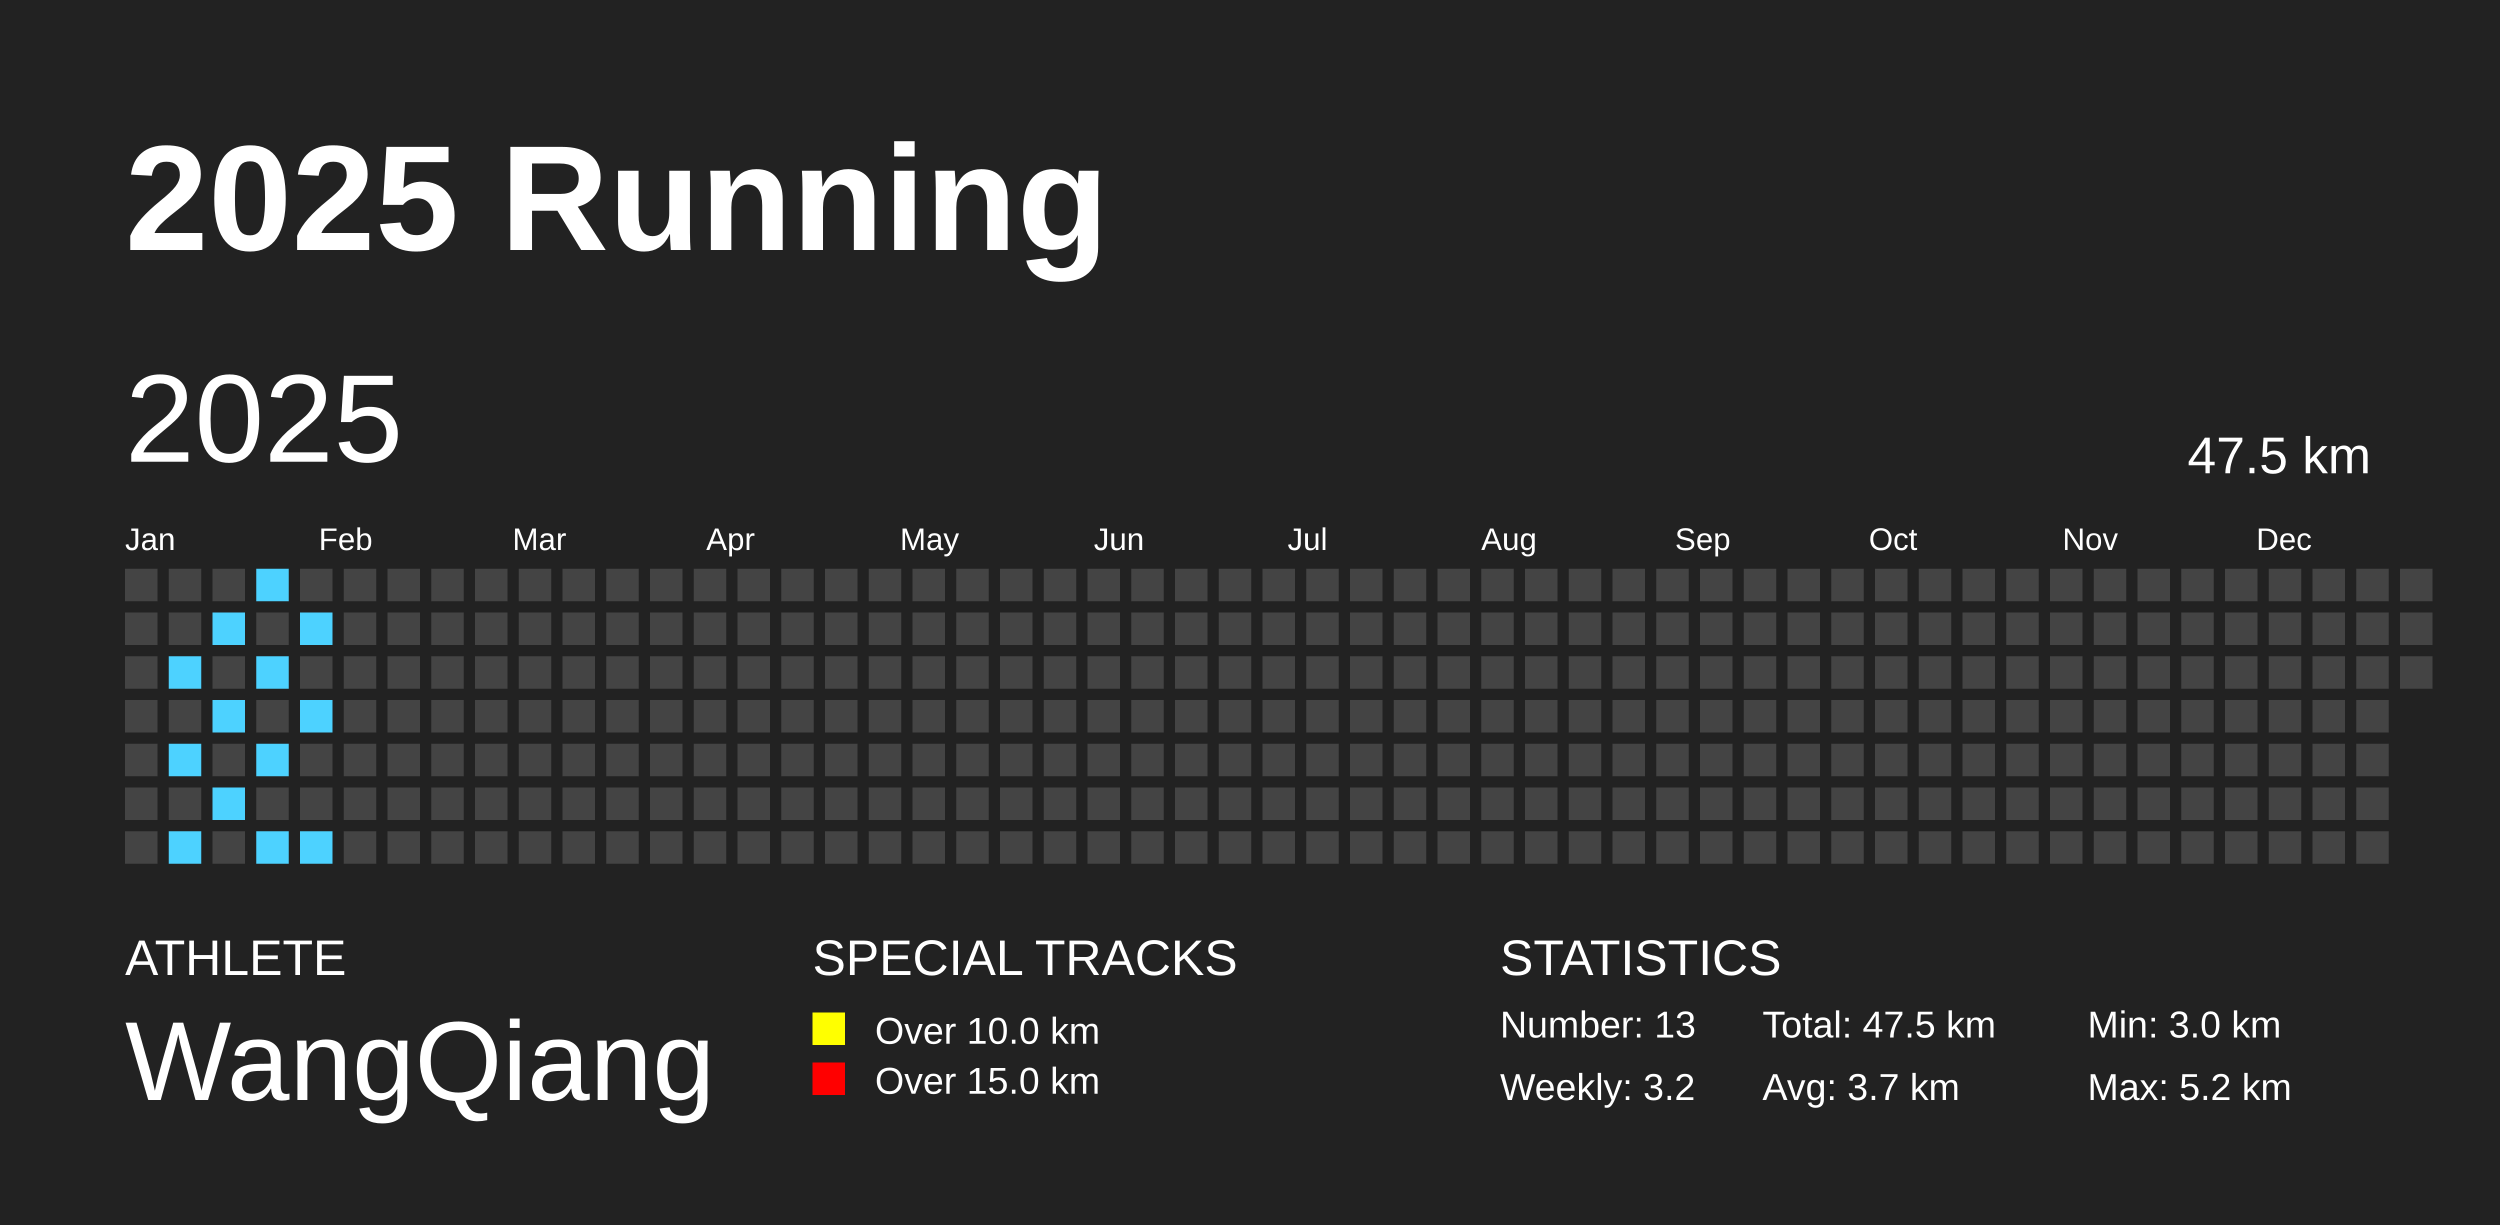
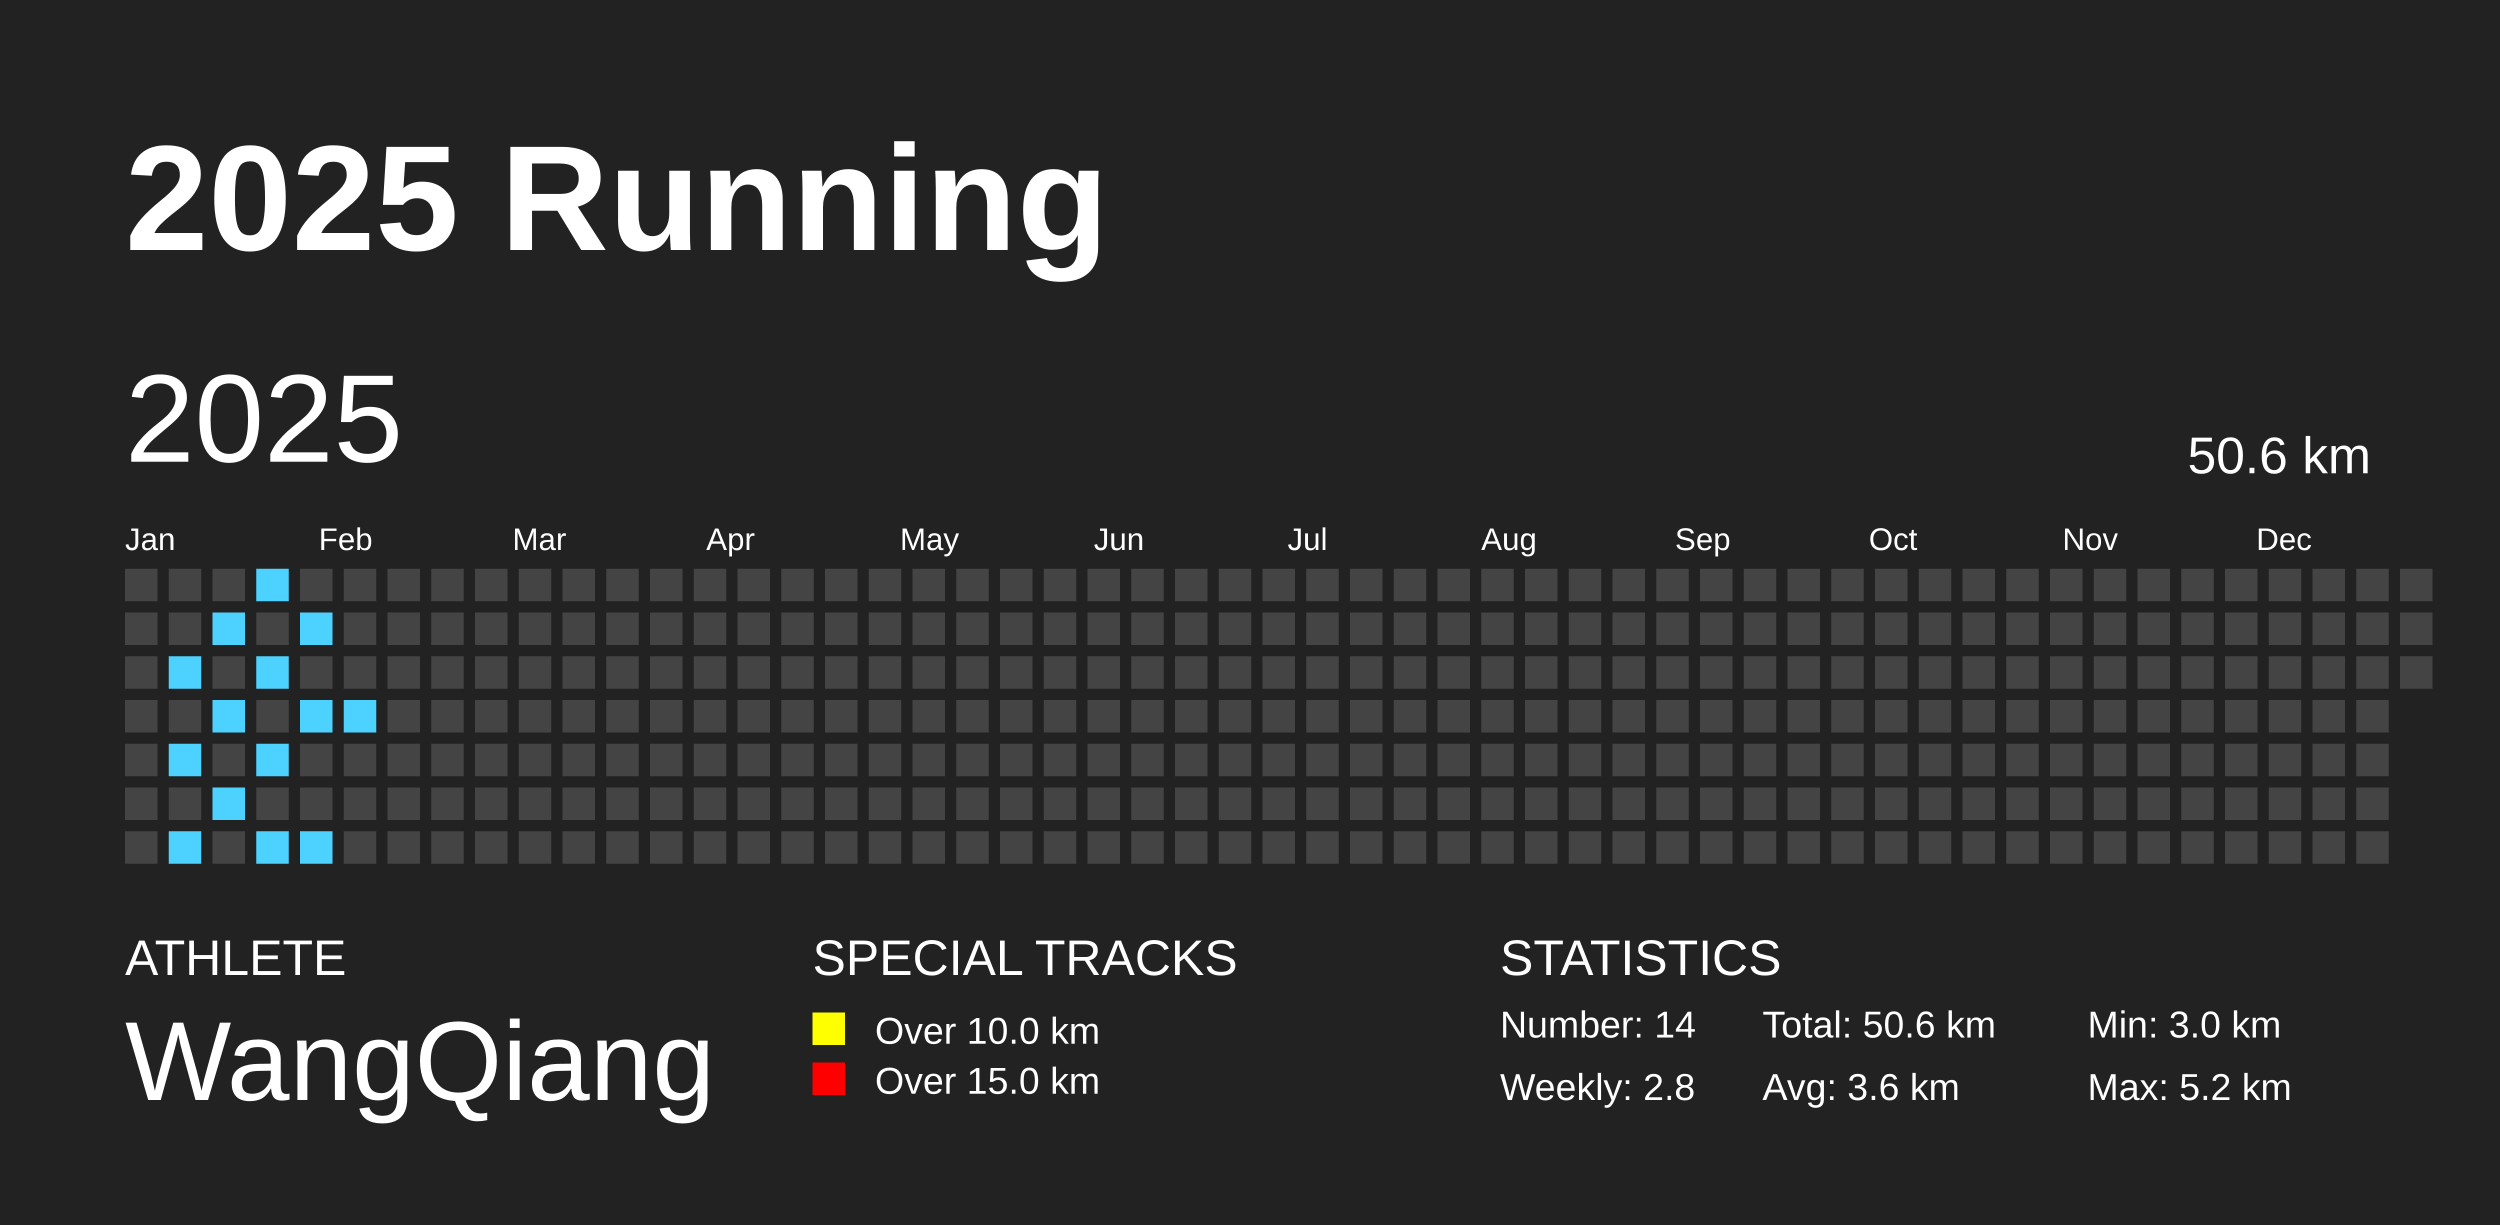
<svg xmlns="http://www.w3.org/2000/svg" baseProfile="full" height="98mm" version="1.1" viewBox="0,0,200,98" width="200mm">
  <defs />
  <rect fill="#222222" height="98" width="200" x="0" y="0" />
  <text fill="#FFFFFF" style="font-size:12px; font-family:Arial; font-weight:bold;" x="10" y="20">2025 Running</text>
  <text fill="#FFFFFF" style="font-size:4px; font-family:Arial" x="10" y="78">ATHLETE</text>
  <text fill="#FFFFFF" style="font-size:9px; font-family:Arial" x="10" y="88">WangQiang</text>
  <text fill="#FFFFFF" style="font-size:4px; font-family:Arial" x="65" y="78">SPECIAL TRACKS</text>
  <rect fill="yellow" height="2.6" width="2.6" x="65" y="81" />
  <text fill="#FFFFFF" style="font-size:3px; font-family:Arial" x="70" y="83.5">Over 10.0 km</text>
  <rect fill="red" height="2.6" width="2.6" x="65" y="85" />
  <text fill="#FFFFFF" style="font-size:3px; font-family:Arial" x="70" y="87.5">Over 15.0 km</text>
  <text fill="#FFFFFF" style="font-size:4px; font-family:Arial" x="120" y="78">STATISTICS</text>
-   <text fill="#FFFFFF" style="font-size:3px; font-family:Arial" x="120" y="83">Number: 13</text>
-   <text fill="#FFFFFF" style="font-size:3px; font-family:Arial" x="120" y="88">Weekly: 3.2</text>
-   <text fill="#FFFFFF" style="font-size:3px; font-family:Arial" x="141" y="83">Total: 47.5 km</text>
-   <text fill="#FFFFFF" style="font-size:3px; font-family:Arial" x="141" y="88">Avg: 3.7 km</text>
+   <text fill="#FFFFFF" style="font-size:3px; font-family:Arial" x="120" y="83">Number: 14</text>
+   <text fill="#FFFFFF" style="font-size:3px; font-family:Arial" x="120" y="88">Weekly: 2.8</text>
+   <text fill="#FFFFFF" style="font-size:3px; font-family:Arial" x="141" y="83">Total: 50.6 km</text>
+   <text fill="#FFFFFF" style="font-size:3px; font-family:Arial" x="141" y="88">Avg: 3.6 km</text>
  <text fill="#FFFFFF" style="font-size:3px; font-family:Arial" x="167" y="83">Min: 3.0 km</text>
  <text fill="#FFFFFF" style="font-size:3px; font-family:Arial" x="167" y="88">Max: 5.2 km</text>
  <text dominant-baseline="hanging" fill="#FFFFFF" style="font-size:10.0px; font-family:Arial;" x="10" y="30">2025</text>
-   <text dominant-baseline="hanging" fill="#FFFFFF" style="font-size:4.125px; font-family:Arial;" x="175" y="35">47.5 km</text>
+   <text dominant-baseline="hanging" fill="#FFFFFF" style="font-size:4.125px; font-family:Arial;" x="175" y="35">50.6 km</text>
  <text fill="#FFFFFF" style="font-size:2.5px; font-family:Arial" x="10.0" y="44">Jan</text>
  <text fill="#FFFFFF" style="font-size:2.5px; font-family:Arial" x="25.5" y="44">Feb</text>
  <text fill="#FFFFFF" style="font-size:2.5px; font-family:Arial" x="41.0" y="44">Mar</text>
  <text fill="#FFFFFF" style="font-size:2.5px; font-family:Arial" x="56.5" y="44">Apr</text>
  <text fill="#FFFFFF" style="font-size:2.5px; font-family:Arial" x="72.0" y="44">May</text>
  <text fill="#FFFFFF" style="font-size:2.5px; font-family:Arial" x="87.5" y="44">Jun</text>
  <text fill="#FFFFFF" style="font-size:2.5px; font-family:Arial" x="103.0" y="44">Jul</text>
  <text fill="#FFFFFF" style="font-size:2.5px; font-family:Arial" x="118.5" y="44">Aug</text>
  <text fill="#FFFFFF" style="font-size:2.5px; font-family:Arial" x="134.0" y="44">Sep</text>
  <text fill="#FFFFFF" style="font-size:2.5px; font-family:Arial" x="149.5" y="44">Oct</text>
  <text fill="#FFFFFF" style="font-size:2.5px; font-family:Arial" x="165.0" y="44">Nov</text>
  <text fill="#FFFFFF" style="font-size:2.5px; font-family:Arial" x="180.5" y="44">Dec</text>
  <rect fill="#444444" height="2.6" width="2.6" x="10.0" y="45.5" />
  <rect fill="#444444" height="2.6" width="2.6" x="10.0" y="49.0" />
  <rect fill="#444444" height="2.6" width="2.6" x="10.0" y="52.5" />
  <rect fill="#444444" height="2.6" width="2.6" x="10.0" y="56.0" />
  <rect fill="#444444" height="2.6" width="2.6" x="10.0" y="59.5" />
  <rect fill="#444444" height="2.6" width="2.6" x="10.0" y="63.0" />
  <rect fill="#444444" height="2.6" width="2.6" x="10.0" y="66.5" />
  <rect fill="#444444" height="2.6" width="2.6" x="13.5" y="45.5" />
  <rect fill="#444444" height="2.6" width="2.6" x="13.5" y="49.0" />
  <rect fill="#4DD2FF" height="2.6" width="2.6" x="13.5" y="52.5" />
  <rect fill="#444444" height="2.6" width="2.6" x="13.5" y="56.0" />
  <rect fill="#4DD2FF" height="2.6" width="2.6" x="13.5" y="59.5" />
  <rect fill="#444444" height="2.6" width="2.6" x="13.5" y="63.0" />
  <rect fill="#4DD2FF" height="2.6" width="2.6" x="13.5" y="66.5" />
  <rect fill="#444444" height="2.6" width="2.6" x="17.0" y="45.5" />
  <rect fill="#4DD2FF" height="2.6" width="2.6" x="17.0" y="49.0" />
  <rect fill="#444444" height="2.6" width="2.6" x="17.0" y="52.5" />
  <rect fill="#4DD2FF" height="2.6" width="2.6" x="17.0" y="56.0" />
  <rect fill="#444444" height="2.6" width="2.6" x="17.0" y="59.5" />
  <rect fill="#4DD2FF" height="2.6" width="2.6" x="17.0" y="63.0" />
  <rect fill="#444444" height="2.6" width="2.6" x="17.0" y="66.5" />
  <rect fill="#4DD2FF" height="2.6" width="2.6" x="20.5" y="45.5" />
  <rect fill="#444444" height="2.6" width="2.6" x="20.5" y="49.0" />
  <rect fill="#4DD2FF" height="2.6" width="2.6" x="20.5" y="52.5" />
  <rect fill="#444444" height="2.6" width="2.6" x="20.5" y="56.0" />
  <rect fill="#4DD2FF" height="2.6" width="2.6" x="20.5" y="59.5" />
  <rect fill="#444444" height="2.6" width="2.6" x="20.5" y="63.0" />
  <rect fill="#4DD2FF" height="2.6" width="2.6" x="20.5" y="66.5" />
  <rect fill="#444444" height="2.6" width="2.6" x="24.0" y="45.5" />
  <rect fill="#4DD2FF" height="2.6" width="2.6" x="24.0" y="49.0" />
  <rect fill="#444444" height="2.6" width="2.6" x="24.0" y="52.5" />
  <rect fill="#4DD2FF" height="2.6" width="2.6" x="24.0" y="56.0" />
  <rect fill="#444444" height="2.6" width="2.6" x="24.0" y="59.5" />
  <rect fill="#444444" height="2.6" width="2.6" x="24.0" y="63.0" />
  <rect fill="#4DD2FF" height="2.6" width="2.6" x="24.0" y="66.5" />
  <rect fill="#444444" height="2.6" width="2.6" x="27.5" y="45.5" />
  <rect fill="#444444" height="2.6" width="2.6" x="27.5" y="49.0" />
  <rect fill="#444444" height="2.6" width="2.6" x="27.5" y="52.5" />
-   <rect fill="#444444" height="2.6" width="2.6" x="27.5" y="56.0" />
+   <rect fill="#4DD2FF" height="2.6" width="2.6" x="27.5" y="56.0" />
  <rect fill="#444444" height="2.6" width="2.6" x="27.5" y="59.5" />
  <rect fill="#444444" height="2.6" width="2.6" x="27.5" y="63.0" />
  <rect fill="#444444" height="2.6" width="2.6" x="27.5" y="66.5" />
  <rect fill="#444444" height="2.6" width="2.6" x="31.0" y="45.5" />
  <rect fill="#444444" height="2.6" width="2.6" x="31.0" y="49.0" />
  <rect fill="#444444" height="2.6" width="2.6" x="31.0" y="52.5" />
  <rect fill="#444444" height="2.6" width="2.6" x="31.0" y="56.0" />
  <rect fill="#444444" height="2.6" width="2.6" x="31.0" y="59.5" />
  <rect fill="#444444" height="2.6" width="2.6" x="31.0" y="63.0" />
  <rect fill="#444444" height="2.6" width="2.6" x="31.0" y="66.5" />
  <rect fill="#444444" height="2.6" width="2.6" x="34.5" y="45.5" />
  <rect fill="#444444" height="2.6" width="2.6" x="34.5" y="49.0" />
  <rect fill="#444444" height="2.6" width="2.6" x="34.5" y="52.5" />
  <rect fill="#444444" height="2.6" width="2.6" x="34.5" y="56.0" />
  <rect fill="#444444" height="2.6" width="2.6" x="34.5" y="59.5" />
  <rect fill="#444444" height="2.6" width="2.6" x="34.5" y="63.0" />
  <rect fill="#444444" height="2.6" width="2.6" x="34.5" y="66.5" />
  <rect fill="#444444" height="2.6" width="2.6" x="38.0" y="45.5" />
  <rect fill="#444444" height="2.6" width="2.6" x="38.0" y="49.0" />
  <rect fill="#444444" height="2.6" width="2.6" x="38.0" y="52.5" />
  <rect fill="#444444" height="2.6" width="2.6" x="38.0" y="56.0" />
  <rect fill="#444444" height="2.6" width="2.6" x="38.0" y="59.5" />
  <rect fill="#444444" height="2.6" width="2.6" x="38.0" y="63.0" />
  <rect fill="#444444" height="2.6" width="2.6" x="38.0" y="66.5" />
  <rect fill="#444444" height="2.6" width="2.6" x="41.5" y="45.5" />
  <rect fill="#444444" height="2.6" width="2.6" x="41.5" y="49.0" />
  <rect fill="#444444" height="2.6" width="2.6" x="41.5" y="52.5" />
  <rect fill="#444444" height="2.6" width="2.6" x="41.5" y="56.0" />
  <rect fill="#444444" height="2.6" width="2.6" x="41.5" y="59.5" />
  <rect fill="#444444" height="2.6" width="2.6" x="41.5" y="63.0" />
  <rect fill="#444444" height="2.6" width="2.6" x="41.5" y="66.5" />
  <rect fill="#444444" height="2.6" width="2.6" x="45.0" y="45.5" />
  <rect fill="#444444" height="2.6" width="2.6" x="45.0" y="49.0" />
  <rect fill="#444444" height="2.6" width="2.6" x="45.0" y="52.5" />
  <rect fill="#444444" height="2.6" width="2.6" x="45.0" y="56.0" />
  <rect fill="#444444" height="2.6" width="2.6" x="45.0" y="59.5" />
  <rect fill="#444444" height="2.6" width="2.6" x="45.0" y="63.0" />
  <rect fill="#444444" height="2.6" width="2.6" x="45.0" y="66.5" />
  <rect fill="#444444" height="2.6" width="2.6" x="48.5" y="45.5" />
  <rect fill="#444444" height="2.6" width="2.6" x="48.5" y="49.0" />
  <rect fill="#444444" height="2.6" width="2.6" x="48.5" y="52.5" />
  <rect fill="#444444" height="2.6" width="2.6" x="48.5" y="56.0" />
  <rect fill="#444444" height="2.6" width="2.6" x="48.5" y="59.5" />
  <rect fill="#444444" height="2.6" width="2.6" x="48.5" y="63.0" />
  <rect fill="#444444" height="2.6" width="2.6" x="48.5" y="66.5" />
  <rect fill="#444444" height="2.6" width="2.6" x="52.0" y="45.5" />
  <rect fill="#444444" height="2.6" width="2.6" x="52.0" y="49.0" />
  <rect fill="#444444" height="2.6" width="2.6" x="52.0" y="52.5" />
  <rect fill="#444444" height="2.6" width="2.6" x="52.0" y="56.0" />
  <rect fill="#444444" height="2.6" width="2.6" x="52.0" y="59.5" />
  <rect fill="#444444" height="2.6" width="2.6" x="52.0" y="63.0" />
  <rect fill="#444444" height="2.6" width="2.6" x="52.0" y="66.5" />
  <rect fill="#444444" height="2.6" width="2.6" x="55.5" y="45.5" />
  <rect fill="#444444" height="2.6" width="2.6" x="55.5" y="49.0" />
  <rect fill="#444444" height="2.6" width="2.6" x="55.5" y="52.5" />
  <rect fill="#444444" height="2.6" width="2.6" x="55.5" y="56.0" />
  <rect fill="#444444" height="2.6" width="2.6" x="55.5" y="59.5" />
  <rect fill="#444444" height="2.6" width="2.6" x="55.5" y="63.0" />
  <rect fill="#444444" height="2.6" width="2.6" x="55.5" y="66.5" />
  <rect fill="#444444" height="2.6" width="2.6" x="59.0" y="45.5" />
  <rect fill="#444444" height="2.6" width="2.6" x="59.0" y="49.0" />
  <rect fill="#444444" height="2.6" width="2.6" x="59.0" y="52.5" />
  <rect fill="#444444" height="2.6" width="2.6" x="59.0" y="56.0" />
  <rect fill="#444444" height="2.6" width="2.6" x="59.0" y="59.5" />
  <rect fill="#444444" height="2.6" width="2.6" x="59.0" y="63.0" />
  <rect fill="#444444" height="2.6" width="2.6" x="59.0" y="66.5" />
  <rect fill="#444444" height="2.6" width="2.6" x="62.5" y="45.5" />
  <rect fill="#444444" height="2.6" width="2.6" x="62.5" y="49.0" />
  <rect fill="#444444" height="2.6" width="2.6" x="62.5" y="52.5" />
  <rect fill="#444444" height="2.6" width="2.6" x="62.5" y="56.0" />
  <rect fill="#444444" height="2.6" width="2.6" x="62.5" y="59.5" />
  <rect fill="#444444" height="2.6" width="2.6" x="62.5" y="63.0" />
  <rect fill="#444444" height="2.6" width="2.6" x="62.5" y="66.5" />
  <rect fill="#444444" height="2.6" width="2.6" x="66.0" y="45.5" />
  <rect fill="#444444" height="2.6" width="2.6" x="66.0" y="49.0" />
  <rect fill="#444444" height="2.6" width="2.6" x="66.0" y="52.5" />
  <rect fill="#444444" height="2.6" width="2.6" x="66.0" y="56.0" />
  <rect fill="#444444" height="2.6" width="2.6" x="66.0" y="59.5" />
  <rect fill="#444444" height="2.6" width="2.6" x="66.0" y="63.0" />
  <rect fill="#444444" height="2.6" width="2.6" x="66.0" y="66.5" />
  <rect fill="#444444" height="2.6" width="2.6" x="69.5" y="45.5" />
  <rect fill="#444444" height="2.6" width="2.6" x="69.5" y="49.0" />
  <rect fill="#444444" height="2.6" width="2.6" x="69.5" y="52.5" />
  <rect fill="#444444" height="2.6" width="2.6" x="69.5" y="56.0" />
  <rect fill="#444444" height="2.6" width="2.6" x="69.5" y="59.5" />
  <rect fill="#444444" height="2.6" width="2.6" x="69.5" y="63.0" />
  <rect fill="#444444" height="2.6" width="2.6" x="69.5" y="66.5" />
  <rect fill="#444444" height="2.6" width="2.6" x="73.0" y="45.5" />
  <rect fill="#444444" height="2.6" width="2.6" x="73.0" y="49.0" />
  <rect fill="#444444" height="2.6" width="2.6" x="73.0" y="52.5" />
  <rect fill="#444444" height="2.6" width="2.6" x="73.0" y="56.0" />
  <rect fill="#444444" height="2.6" width="2.6" x="73.0" y="59.5" />
  <rect fill="#444444" height="2.6" width="2.6" x="73.0" y="63.0" />
  <rect fill="#444444" height="2.6" width="2.6" x="73.0" y="66.5" />
  <rect fill="#444444" height="2.6" width="2.6" x="76.5" y="45.5" />
  <rect fill="#444444" height="2.6" width="2.6" x="76.5" y="49.0" />
  <rect fill="#444444" height="2.6" width="2.6" x="76.5" y="52.5" />
  <rect fill="#444444" height="2.6" width="2.6" x="76.5" y="56.0" />
  <rect fill="#444444" height="2.6" width="2.6" x="76.5" y="59.5" />
  <rect fill="#444444" height="2.6" width="2.6" x="76.5" y="63.0" />
  <rect fill="#444444" height="2.6" width="2.6" x="76.5" y="66.5" />
  <rect fill="#444444" height="2.6" width="2.6" x="80.0" y="45.5" />
  <rect fill="#444444" height="2.6" width="2.6" x="80.0" y="49.0" />
  <rect fill="#444444" height="2.6" width="2.6" x="80.0" y="52.5" />
  <rect fill="#444444" height="2.6" width="2.6" x="80.0" y="56.0" />
  <rect fill="#444444" height="2.6" width="2.6" x="80.0" y="59.5" />
  <rect fill="#444444" height="2.6" width="2.6" x="80.0" y="63.0" />
  <rect fill="#444444" height="2.6" width="2.6" x="80.0" y="66.5" />
  <rect fill="#444444" height="2.6" width="2.6" x="83.5" y="45.5" />
  <rect fill="#444444" height="2.6" width="2.6" x="83.5" y="49.0" />
  <rect fill="#444444" height="2.6" width="2.6" x="83.5" y="52.5" />
  <rect fill="#444444" height="2.6" width="2.6" x="83.5" y="56.0" />
  <rect fill="#444444" height="2.6" width="2.6" x="83.5" y="59.5" />
  <rect fill="#444444" height="2.6" width="2.6" x="83.5" y="63.0" />
  <rect fill="#444444" height="2.6" width="2.6" x="83.5" y="66.5" />
  <rect fill="#444444" height="2.6" width="2.6" x="87.0" y="45.5" />
  <rect fill="#444444" height="2.6" width="2.6" x="87.0" y="49.0" />
  <rect fill="#444444" height="2.6" width="2.6" x="87.0" y="52.5" />
  <rect fill="#444444" height="2.6" width="2.6" x="87.0" y="56.0" />
  <rect fill="#444444" height="2.6" width="2.6" x="87.0" y="59.5" />
  <rect fill="#444444" height="2.6" width="2.6" x="87.0" y="63.0" />
  <rect fill="#444444" height="2.6" width="2.6" x="87.0" y="66.5" />
  <rect fill="#444444" height="2.6" width="2.6" x="90.5" y="45.5" />
  <rect fill="#444444" height="2.6" width="2.6" x="90.5" y="49.0" />
  <rect fill="#444444" height="2.6" width="2.6" x="90.5" y="52.5" />
  <rect fill="#444444" height="2.6" width="2.6" x="90.5" y="56.0" />
  <rect fill="#444444" height="2.6" width="2.6" x="90.5" y="59.5" />
  <rect fill="#444444" height="2.6" width="2.6" x="90.5" y="63.0" />
  <rect fill="#444444" height="2.6" width="2.6" x="90.5" y="66.5" />
  <rect fill="#444444" height="2.6" width="2.6" x="94.0" y="45.5" />
  <rect fill="#444444" height="2.6" width="2.6" x="94.0" y="49.0" />
  <rect fill="#444444" height="2.6" width="2.6" x="94.0" y="52.5" />
  <rect fill="#444444" height="2.6" width="2.6" x="94.0" y="56.0" />
  <rect fill="#444444" height="2.6" width="2.6" x="94.0" y="59.5" />
  <rect fill="#444444" height="2.6" width="2.6" x="94.0" y="63.0" />
  <rect fill="#444444" height="2.6" width="2.6" x="94.0" y="66.5" />
  <rect fill="#444444" height="2.6" width="2.6" x="97.5" y="45.5" />
  <rect fill="#444444" height="2.6" width="2.6" x="97.5" y="49.0" />
  <rect fill="#444444" height="2.6" width="2.6" x="97.5" y="52.5" />
  <rect fill="#444444" height="2.6" width="2.6" x="97.5" y="56.0" />
  <rect fill="#444444" height="2.6" width="2.6" x="97.5" y="59.5" />
  <rect fill="#444444" height="2.6" width="2.6" x="97.5" y="63.0" />
  <rect fill="#444444" height="2.6" width="2.6" x="97.5" y="66.5" />
  <rect fill="#444444" height="2.6" width="2.6" x="101.0" y="45.5" />
  <rect fill="#444444" height="2.6" width="2.6" x="101.0" y="49.0" />
  <rect fill="#444444" height="2.6" width="2.6" x="101.0" y="52.5" />
  <rect fill="#444444" height="2.6" width="2.6" x="101.0" y="56.0" />
  <rect fill="#444444" height="2.6" width="2.6" x="101.0" y="59.5" />
  <rect fill="#444444" height="2.6" width="2.6" x="101.0" y="63.0" />
  <rect fill="#444444" height="2.6" width="2.6" x="101.0" y="66.5" />
  <rect fill="#444444" height="2.6" width="2.6" x="104.5" y="45.5" />
  <rect fill="#444444" height="2.6" width="2.6" x="104.5" y="49.0" />
  <rect fill="#444444" height="2.6" width="2.6" x="104.5" y="52.5" />
  <rect fill="#444444" height="2.6" width="2.6" x="104.5" y="56.0" />
  <rect fill="#444444" height="2.6" width="2.6" x="104.5" y="59.5" />
  <rect fill="#444444" height="2.6" width="2.6" x="104.5" y="63.0" />
  <rect fill="#444444" height="2.6" width="2.6" x="104.5" y="66.5" />
  <rect fill="#444444" height="2.6" width="2.6" x="108.0" y="45.5" />
  <rect fill="#444444" height="2.6" width="2.6" x="108.0" y="49.0" />
  <rect fill="#444444" height="2.6" width="2.6" x="108.0" y="52.5" />
  <rect fill="#444444" height="2.6" width="2.6" x="108.0" y="56.0" />
  <rect fill="#444444" height="2.6" width="2.6" x="108.0" y="59.5" />
  <rect fill="#444444" height="2.6" width="2.6" x="108.0" y="63.0" />
  <rect fill="#444444" height="2.6" width="2.6" x="108.0" y="66.5" />
  <rect fill="#444444" height="2.6" width="2.6" x="111.5" y="45.5" />
  <rect fill="#444444" height="2.6" width="2.6" x="111.5" y="49.0" />
  <rect fill="#444444" height="2.6" width="2.6" x="111.5" y="52.5" />
  <rect fill="#444444" height="2.6" width="2.6" x="111.5" y="56.0" />
  <rect fill="#444444" height="2.6" width="2.6" x="111.5" y="59.5" />
  <rect fill="#444444" height="2.6" width="2.6" x="111.5" y="63.0" />
  <rect fill="#444444" height="2.6" width="2.6" x="111.5" y="66.5" />
  <rect fill="#444444" height="2.6" width="2.6" x="115.0" y="45.5" />
  <rect fill="#444444" height="2.6" width="2.6" x="115.0" y="49.0" />
  <rect fill="#444444" height="2.6" width="2.6" x="115.0" y="52.5" />
  <rect fill="#444444" height="2.6" width="2.6" x="115.0" y="56.0" />
  <rect fill="#444444" height="2.6" width="2.6" x="115.0" y="59.5" />
  <rect fill="#444444" height="2.6" width="2.6" x="115.0" y="63.0" />
  <rect fill="#444444" height="2.6" width="2.6" x="115.0" y="66.5" />
  <rect fill="#444444" height="2.6" width="2.6" x="118.5" y="45.5" />
  <rect fill="#444444" height="2.6" width="2.6" x="118.5" y="49.0" />
  <rect fill="#444444" height="2.6" width="2.6" x="118.5" y="52.5" />
  <rect fill="#444444" height="2.6" width="2.6" x="118.5" y="56.0" />
  <rect fill="#444444" height="2.6" width="2.6" x="118.5" y="59.5" />
  <rect fill="#444444" height="2.6" width="2.6" x="118.5" y="63.0" />
  <rect fill="#444444" height="2.6" width="2.6" x="118.5" y="66.5" />
  <rect fill="#444444" height="2.6" width="2.6" x="122.0" y="45.5" />
  <rect fill="#444444" height="2.6" width="2.6" x="122.0" y="49.0" />
  <rect fill="#444444" height="2.6" width="2.6" x="122.0" y="52.5" />
  <rect fill="#444444" height="2.6" width="2.6" x="122.0" y="56.0" />
  <rect fill="#444444" height="2.6" width="2.6" x="122.0" y="59.5" />
  <rect fill="#444444" height="2.6" width="2.6" x="122.0" y="63.0" />
  <rect fill="#444444" height="2.6" width="2.6" x="122.0" y="66.5" />
  <rect fill="#444444" height="2.6" width="2.6" x="125.5" y="45.5" />
  <rect fill="#444444" height="2.6" width="2.6" x="125.5" y="49.0" />
  <rect fill="#444444" height="2.6" width="2.6" x="125.5" y="52.5" />
  <rect fill="#444444" height="2.6" width="2.6" x="125.5" y="56.0" />
  <rect fill="#444444" height="2.6" width="2.6" x="125.5" y="59.5" />
  <rect fill="#444444" height="2.6" width="2.6" x="125.5" y="63.0" />
  <rect fill="#444444" height="2.6" width="2.6" x="125.5" y="66.5" />
  <rect fill="#444444" height="2.6" width="2.6" x="129.0" y="45.5" />
  <rect fill="#444444" height="2.6" width="2.6" x="129.0" y="49.0" />
  <rect fill="#444444" height="2.6" width="2.6" x="129.0" y="52.5" />
  <rect fill="#444444" height="2.6" width="2.6" x="129.0" y="56.0" />
  <rect fill="#444444" height="2.6" width="2.6" x="129.0" y="59.5" />
  <rect fill="#444444" height="2.6" width="2.6" x="129.0" y="63.0" />
  <rect fill="#444444" height="2.6" width="2.6" x="129.0" y="66.5" />
  <rect fill="#444444" height="2.6" width="2.6" x="132.5" y="45.5" />
  <rect fill="#444444" height="2.6" width="2.6" x="132.5" y="49.0" />
  <rect fill="#444444" height="2.6" width="2.6" x="132.5" y="52.5" />
  <rect fill="#444444" height="2.6" width="2.6" x="132.5" y="56.0" />
  <rect fill="#444444" height="2.6" width="2.6" x="132.5" y="59.5" />
  <rect fill="#444444" height="2.6" width="2.6" x="132.5" y="63.0" />
  <rect fill="#444444" height="2.6" width="2.6" x="132.5" y="66.5" />
  <rect fill="#444444" height="2.6" width="2.6" x="136.0" y="45.5" />
  <rect fill="#444444" height="2.6" width="2.6" x="136.0" y="49.0" />
  <rect fill="#444444" height="2.6" width="2.6" x="136.0" y="52.5" />
  <rect fill="#444444" height="2.6" width="2.6" x="136.0" y="56.0" />
  <rect fill="#444444" height="2.6" width="2.6" x="136.0" y="59.5" />
  <rect fill="#444444" height="2.6" width="2.6" x="136.0" y="63.0" />
  <rect fill="#444444" height="2.6" width="2.6" x="136.0" y="66.5" />
  <rect fill="#444444" height="2.6" width="2.6" x="139.5" y="45.5" />
  <rect fill="#444444" height="2.6" width="2.6" x="139.5" y="49.0" />
  <rect fill="#444444" height="2.6" width="2.6" x="139.5" y="52.5" />
  <rect fill="#444444" height="2.6" width="2.6" x="139.5" y="56.0" />
  <rect fill="#444444" height="2.6" width="2.6" x="139.5" y="59.5" />
  <rect fill="#444444" height="2.6" width="2.6" x="139.5" y="63.0" />
  <rect fill="#444444" height="2.6" width="2.6" x="139.5" y="66.5" />
  <rect fill="#444444" height="2.6" width="2.6" x="143.0" y="45.5" />
  <rect fill="#444444" height="2.6" width="2.6" x="143.0" y="49.0" />
  <rect fill="#444444" height="2.6" width="2.6" x="143.0" y="52.5" />
  <rect fill="#444444" height="2.6" width="2.6" x="143.0" y="56.0" />
  <rect fill="#444444" height="2.6" width="2.6" x="143.0" y="59.5" />
  <rect fill="#444444" height="2.6" width="2.6" x="143.0" y="63.0" />
  <rect fill="#444444" height="2.6" width="2.6" x="143.0" y="66.5" />
  <rect fill="#444444" height="2.6" width="2.6" x="146.5" y="45.5" />
  <rect fill="#444444" height="2.6" width="2.6" x="146.5" y="49.0" />
  <rect fill="#444444" height="2.6" width="2.6" x="146.5" y="52.5" />
  <rect fill="#444444" height="2.6" width="2.6" x="146.5" y="56.0" />
  <rect fill="#444444" height="2.6" width="2.6" x="146.5" y="59.5" />
  <rect fill="#444444" height="2.6" width="2.6" x="146.5" y="63.0" />
  <rect fill="#444444" height="2.6" width="2.6" x="146.5" y="66.5" />
  <rect fill="#444444" height="2.6" width="2.6" x="150.0" y="45.5" />
  <rect fill="#444444" height="2.6" width="2.6" x="150.0" y="49.0" />
  <rect fill="#444444" height="2.6" width="2.6" x="150.0" y="52.5" />
  <rect fill="#444444" height="2.6" width="2.6" x="150.0" y="56.0" />
  <rect fill="#444444" height="2.6" width="2.6" x="150.0" y="59.5" />
  <rect fill="#444444" height="2.6" width="2.6" x="150.0" y="63.0" />
  <rect fill="#444444" height="2.6" width="2.6" x="150.0" y="66.5" />
  <rect fill="#444444" height="2.6" width="2.6" x="153.5" y="45.5" />
  <rect fill="#444444" height="2.6" width="2.6" x="153.5" y="49.0" />
  <rect fill="#444444" height="2.6" width="2.6" x="153.5" y="52.5" />
  <rect fill="#444444" height="2.6" width="2.6" x="153.5" y="56.0" />
  <rect fill="#444444" height="2.6" width="2.6" x="153.5" y="59.5" />
  <rect fill="#444444" height="2.6" width="2.6" x="153.5" y="63.0" />
  <rect fill="#444444" height="2.6" width="2.6" x="153.5" y="66.5" />
  <rect fill="#444444" height="2.6" width="2.6" x="157.0" y="45.5" />
  <rect fill="#444444" height="2.6" width="2.6" x="157.0" y="49.0" />
  <rect fill="#444444" height="2.6" width="2.6" x="157.0" y="52.5" />
  <rect fill="#444444" height="2.6" width="2.6" x="157.0" y="56.0" />
  <rect fill="#444444" height="2.6" width="2.6" x="157.0" y="59.5" />
  <rect fill="#444444" height="2.6" width="2.6" x="157.0" y="63.0" />
  <rect fill="#444444" height="2.6" width="2.6" x="157.0" y="66.5" />
  <rect fill="#444444" height="2.6" width="2.6" x="160.5" y="45.5" />
  <rect fill="#444444" height="2.6" width="2.6" x="160.5" y="49.0" />
  <rect fill="#444444" height="2.6" width="2.6" x="160.5" y="52.5" />
  <rect fill="#444444" height="2.6" width="2.6" x="160.5" y="56.0" />
  <rect fill="#444444" height="2.6" width="2.6" x="160.5" y="59.5" />
  <rect fill="#444444" height="2.6" width="2.6" x="160.5" y="63.0" />
  <rect fill="#444444" height="2.6" width="2.6" x="160.5" y="66.5" />
  <rect fill="#444444" height="2.6" width="2.6" x="164.0" y="45.5" />
  <rect fill="#444444" height="2.6" width="2.6" x="164.0" y="49.0" />
  <rect fill="#444444" height="2.6" width="2.6" x="164.0" y="52.5" />
  <rect fill="#444444" height="2.6" width="2.6" x="164.0" y="56.0" />
  <rect fill="#444444" height="2.6" width="2.6" x="164.0" y="59.5" />
  <rect fill="#444444" height="2.6" width="2.6" x="164.0" y="63.0" />
  <rect fill="#444444" height="2.6" width="2.6" x="164.0" y="66.5" />
  <rect fill="#444444" height="2.6" width="2.6" x="167.5" y="45.5" />
  <rect fill="#444444" height="2.6" width="2.6" x="167.5" y="49.0" />
  <rect fill="#444444" height="2.6" width="2.6" x="167.5" y="52.5" />
  <rect fill="#444444" height="2.6" width="2.6" x="167.5" y="56.0" />
  <rect fill="#444444" height="2.6" width="2.6" x="167.5" y="59.5" />
  <rect fill="#444444" height="2.6" width="2.6" x="167.5" y="63.0" />
  <rect fill="#444444" height="2.6" width="2.6" x="167.5" y="66.5" />
  <rect fill="#444444" height="2.6" width="2.6" x="171.0" y="45.5" />
  <rect fill="#444444" height="2.6" width="2.6" x="171.0" y="49.0" />
  <rect fill="#444444" height="2.6" width="2.6" x="171.0" y="52.5" />
  <rect fill="#444444" height="2.6" width="2.6" x="171.0" y="56.0" />
  <rect fill="#444444" height="2.6" width="2.6" x="171.0" y="59.5" />
  <rect fill="#444444" height="2.6" width="2.6" x="171.0" y="63.0" />
  <rect fill="#444444" height="2.6" width="2.6" x="171.0" y="66.5" />
  <rect fill="#444444" height="2.6" width="2.6" x="174.5" y="45.5" />
  <rect fill="#444444" height="2.6" width="2.6" x="174.5" y="49.0" />
  <rect fill="#444444" height="2.6" width="2.6" x="174.5" y="52.5" />
  <rect fill="#444444" height="2.6" width="2.6" x="174.5" y="56.0" />
  <rect fill="#444444" height="2.6" width="2.6" x="174.5" y="59.5" />
  <rect fill="#444444" height="2.6" width="2.6" x="174.5" y="63.0" />
  <rect fill="#444444" height="2.6" width="2.6" x="174.5" y="66.5" />
  <rect fill="#444444" height="2.6" width="2.6" x="178.0" y="45.5" />
  <rect fill="#444444" height="2.6" width="2.6" x="178.0" y="49.0" />
  <rect fill="#444444" height="2.6" width="2.6" x="178.0" y="52.5" />
  <rect fill="#444444" height="2.6" width="2.6" x="178.0" y="56.0" />
  <rect fill="#444444" height="2.6" width="2.6" x="178.0" y="59.5" />
  <rect fill="#444444" height="2.6" width="2.6" x="178.0" y="63.0" />
  <rect fill="#444444" height="2.6" width="2.6" x="178.0" y="66.5" />
  <rect fill="#444444" height="2.6" width="2.6" x="181.5" y="45.5" />
  <rect fill="#444444" height="2.6" width="2.6" x="181.5" y="49.0" />
  <rect fill="#444444" height="2.6" width="2.6" x="181.5" y="52.5" />
  <rect fill="#444444" height="2.6" width="2.6" x="181.5" y="56.0" />
  <rect fill="#444444" height="2.6" width="2.6" x="181.5" y="59.5" />
  <rect fill="#444444" height="2.6" width="2.6" x="181.5" y="63.0" />
  <rect fill="#444444" height="2.6" width="2.6" x="181.5" y="66.5" />
  <rect fill="#444444" height="2.6" width="2.6" x="185.0" y="45.5" />
  <rect fill="#444444" height="2.6" width="2.6" x="185.0" y="49.0" />
  <rect fill="#444444" height="2.6" width="2.6" x="185.0" y="52.5" />
  <rect fill="#444444" height="2.6" width="2.6" x="185.0" y="56.0" />
  <rect fill="#444444" height="2.6" width="2.6" x="185.0" y="59.5" />
  <rect fill="#444444" height="2.6" width="2.6" x="185.0" y="63.0" />
  <rect fill="#444444" height="2.6" width="2.6" x="185.0" y="66.5" />
  <rect fill="#444444" height="2.6" width="2.6" x="188.5" y="45.5" />
  <rect fill="#444444" height="2.6" width="2.6" x="188.5" y="49.0" />
  <rect fill="#444444" height="2.6" width="2.6" x="188.5" y="52.5" />
  <rect fill="#444444" height="2.6" width="2.6" x="188.5" y="56.0" />
  <rect fill="#444444" height="2.6" width="2.6" x="188.5" y="59.5" />
  <rect fill="#444444" height="2.6" width="2.6" x="188.5" y="63.0" />
  <rect fill="#444444" height="2.6" width="2.6" x="188.5" y="66.5" />
  <rect fill="#444444" height="2.6" width="2.6" x="192.0" y="45.5" />
  <rect fill="#444444" height="2.6" width="2.6" x="192.0" y="49.0" />
  <rect fill="#444444" height="2.6" width="2.6" x="192.0" y="52.5" />
</svg>
